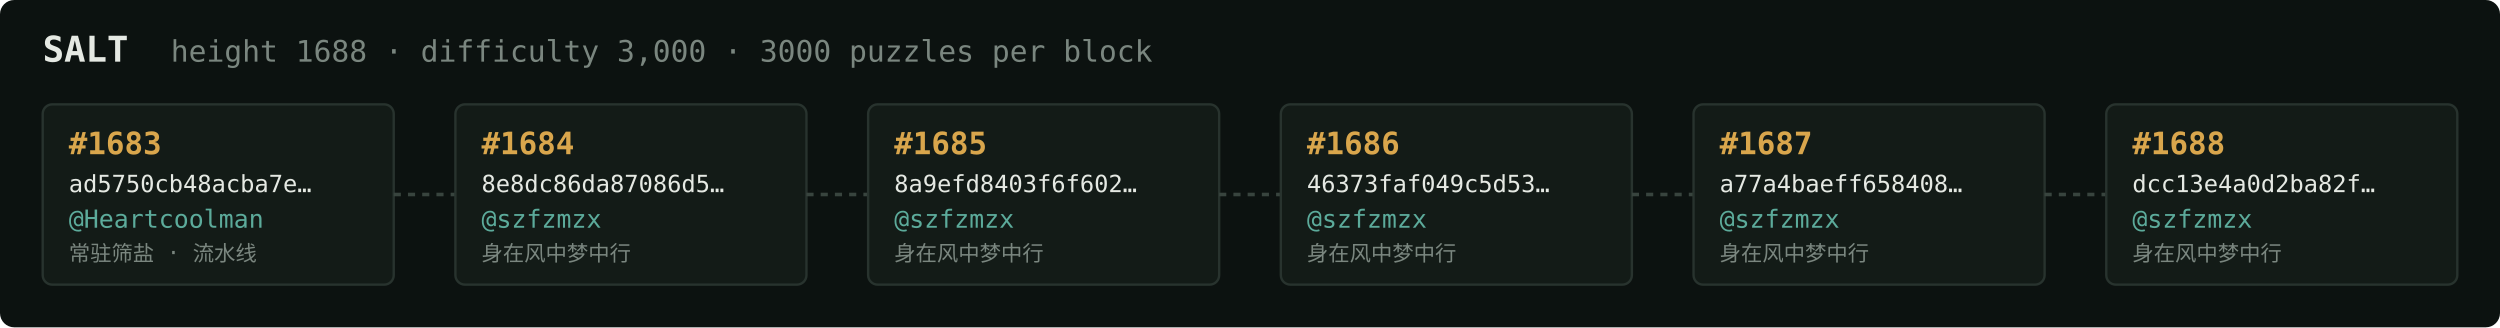
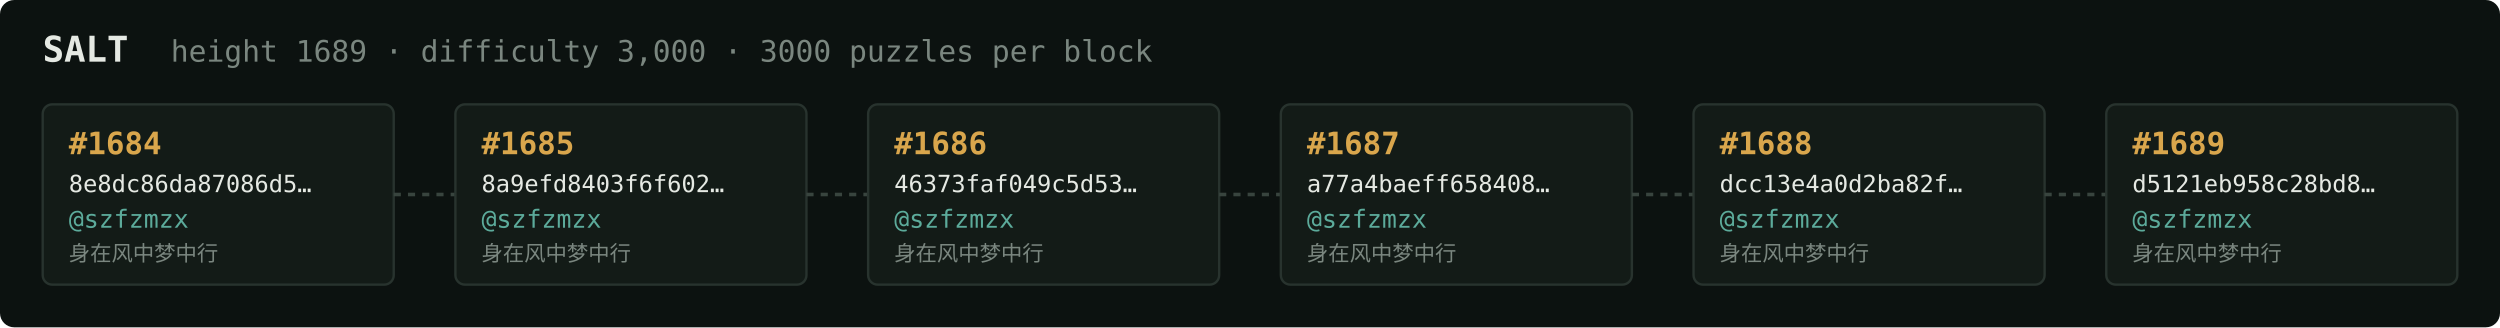
<svg xmlns="http://www.w3.org/2000/svg" width="1054" height="138" viewBox="0 0 1054 138" font-family="ui-monospace,SFMono-Regular,Menlo,monospace">
  <rect fill="#0c1210" width="1054" height="138" rx="6" />
  <text x="18" y="26" fill="#e5e9e3" font-size="15" font-weight="700">SALT</text>
-   <text x="72" y="26" fill="#7a867f" font-size="12.5">height 1688 · difficulty 3,000 · 3000 puzzles per block</text>
+   <text x="72" y="26" fill="#7a867f" font-size="12.5">height 1689 · difficulty 3,000 · 3000 puzzles per block</text>
  <rect x="18" y="44" width="148" height="76" rx="4" fill="#131b17" stroke="#28332e" stroke-width="1" />
-   <text x="29" y="65" fill="#d9a64c" font-size="13" font-weight="700">#1683</text>
-   <text x="29" y="81" fill="#e5e9e3" font-size="10">ad5750cb48acba7e…</text>
-   <text x="29" y="96" fill="#5cab9b" font-size="10.5">@Heartcoolman</text>
-   <text x="29" y="110" fill="#7a867f" font-size="9">常驻筛盐 · 流水线</text>
+   <text x="29" y="65" fill="#d9a64c" font-size="13" font-weight="700">#1684</text>
+   <text x="29" y="81" fill="#e5e9e3" font-size="10">8e8dc86da87086d5…</text>
+   <text x="29" y="96" fill="#5cab9b" font-size="10.5">@szfzmzx</text>
+   <text x="29" y="110" fill="#7a867f" font-size="9">身在风中梦中行</text>
  <line x1="166" y1="82.0" x2="192" y2="82.0" stroke="#38443e" stroke-width="1.5" stroke-dasharray="3 3" />
  <rect x="192" y="44" width="148" height="76" rx="4" fill="#131b17" stroke="#28332e" stroke-width="1" />
-   <text x="203" y="65" fill="#d9a64c" font-size="13" font-weight="700">#1684</text>
-   <text x="203" y="81" fill="#e5e9e3" font-size="10">8e8dc86da87086d5…</text>
+   <text x="203" y="65" fill="#d9a64c" font-size="13" font-weight="700">#1685</text>
+   <text x="203" y="81" fill="#e5e9e3" font-size="10">8a9efd8403f6f602…</text>
  <text x="203" y="96" fill="#5cab9b" font-size="10.5">@szfzmzx</text>
  <text x="203" y="110" fill="#7a867f" font-size="9">身在风中梦中行</text>
  <line x1="340" y1="82.0" x2="366" y2="82.0" stroke="#38443e" stroke-width="1.5" stroke-dasharray="3 3" />
  <rect x="366" y="44" width="148" height="76" rx="4" fill="#131b17" stroke="#28332e" stroke-width="1" />
-   <text x="377" y="65" fill="#d9a64c" font-size="13" font-weight="700">#1685</text>
-   <text x="377" y="81" fill="#e5e9e3" font-size="10">8a9efd8403f6f602…</text>
+   <text x="377" y="65" fill="#d9a64c" font-size="13" font-weight="700">#1686</text>
+   <text x="377" y="81" fill="#e5e9e3" font-size="10">46373faf049c5d53…</text>
  <text x="377" y="96" fill="#5cab9b" font-size="10.5">@szfzmzx</text>
  <text x="377" y="110" fill="#7a867f" font-size="9">身在风中梦中行</text>
  <line x1="514" y1="82.0" x2="540" y2="82.0" stroke="#38443e" stroke-width="1.5" stroke-dasharray="3 3" />
  <rect x="540" y="44" width="148" height="76" rx="4" fill="#131b17" stroke="#28332e" stroke-width="1" />
-   <text x="551" y="65" fill="#d9a64c" font-size="13" font-weight="700">#1686</text>
-   <text x="551" y="81" fill="#e5e9e3" font-size="10">46373faf049c5d53…</text>
+   <text x="551" y="65" fill="#d9a64c" font-size="13" font-weight="700">#1687</text>
+   <text x="551" y="81" fill="#e5e9e3" font-size="10">a77a4baeff658408…</text>
  <text x="551" y="96" fill="#5cab9b" font-size="10.5">@szfzmzx</text>
  <text x="551" y="110" fill="#7a867f" font-size="9">身在风中梦中行</text>
  <line x1="688" y1="82.0" x2="714" y2="82.0" stroke="#38443e" stroke-width="1.5" stroke-dasharray="3 3" />
  <rect x="714" y="44" width="148" height="76" rx="4" fill="#131b17" stroke="#28332e" stroke-width="1" />
-   <text x="725" y="65" fill="#d9a64c" font-size="13" font-weight="700">#1687</text>
-   <text x="725" y="81" fill="#e5e9e3" font-size="10">a77a4baeff658408…</text>
+   <text x="725" y="65" fill="#d9a64c" font-size="13" font-weight="700">#1688</text>
+   <text x="725" y="81" fill="#e5e9e3" font-size="10">dcc13e4a0d2ba82f…</text>
  <text x="725" y="96" fill="#5cab9b" font-size="10.5">@szfzmzx</text>
  <text x="725" y="110" fill="#7a867f" font-size="9">身在风中梦中行</text>
  <line x1="862" y1="82.0" x2="888" y2="82.0" stroke="#38443e" stroke-width="1.5" stroke-dasharray="3 3" />
  <rect x="888" y="44" width="148" height="76" rx="4" fill="#131b17" stroke="#28332e" stroke-width="1" />
-   <text x="899" y="65" fill="#d9a64c" font-size="13" font-weight="700">#1688</text>
-   <text x="899" y="81" fill="#e5e9e3" font-size="10">dcc13e4a0d2ba82f…</text>
+   <text x="899" y="65" fill="#d9a64c" font-size="13" font-weight="700">#1689</text>
+   <text x="899" y="81" fill="#e5e9e3" font-size="10">d5121eb958c28bd8…</text>
  <text x="899" y="96" fill="#5cab9b" font-size="10.5">@szfzmzx</text>
  <text x="899" y="110" fill="#7a867f" font-size="9">身在风中梦中行</text>
</svg>
